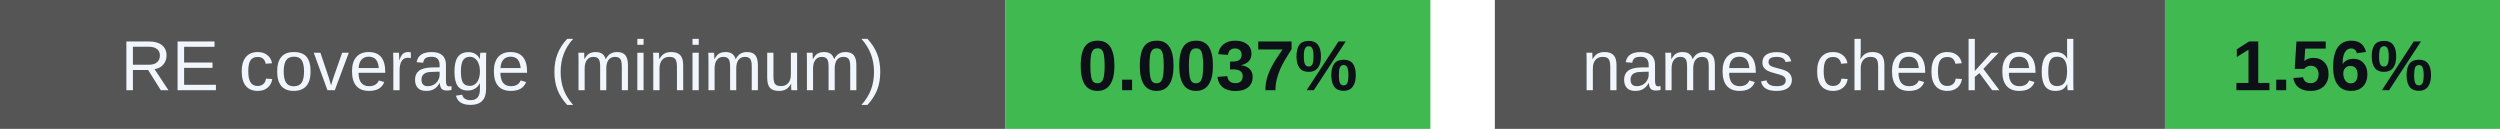
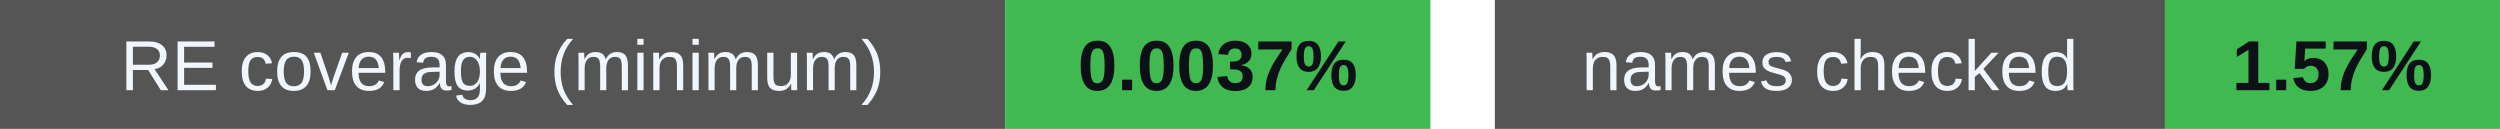
<svg xmlns="http://www.w3.org/2000/svg" width="388" height="20" viewBox="0 0 388 20" role="img" aria-labelledby="badges-title badges-desc">
  <g font-family="-apple-system,BlinkMacSystemFont,Segoe UI,Arial,sans-serif" font-size="11">
    <rect x="0" y="0" width="156" height="20" rx="0" fill="#555" />
    <rect x="156" y="0" width="66" height="20" rx="0" fill="#3fb950" />
    <text x="78.0" y="14" font-size="11" font-weight="500" fill="#f0f6fc" text-anchor="middle">RE coverage (minimum)</text>
    <text x="189.0" y="14" font-size="11" font-weight="700" fill="#0d1117" text-anchor="middle">0.0037%</text>
    <rect x="232" y="0" width="104" height="20" rx="0" fill="#555" />
    <rect x="336" y="0" width="52" height="20" rx="0" fill="#3fb950" />
    <text x="284.0" y="14" font-size="11" font-weight="500" fill="#f0f6fc" text-anchor="middle">names checked</text>
-     <text x="362.0" y="14" font-size="11" font-weight="700" fill="#0d1117" text-anchor="middle">1.56%</text>
+     <text x="362.0" y="14" font-size="11" font-weight="700" fill="#0d1117" text-anchor="middle">1.57%</text>
  </g>
</svg>
